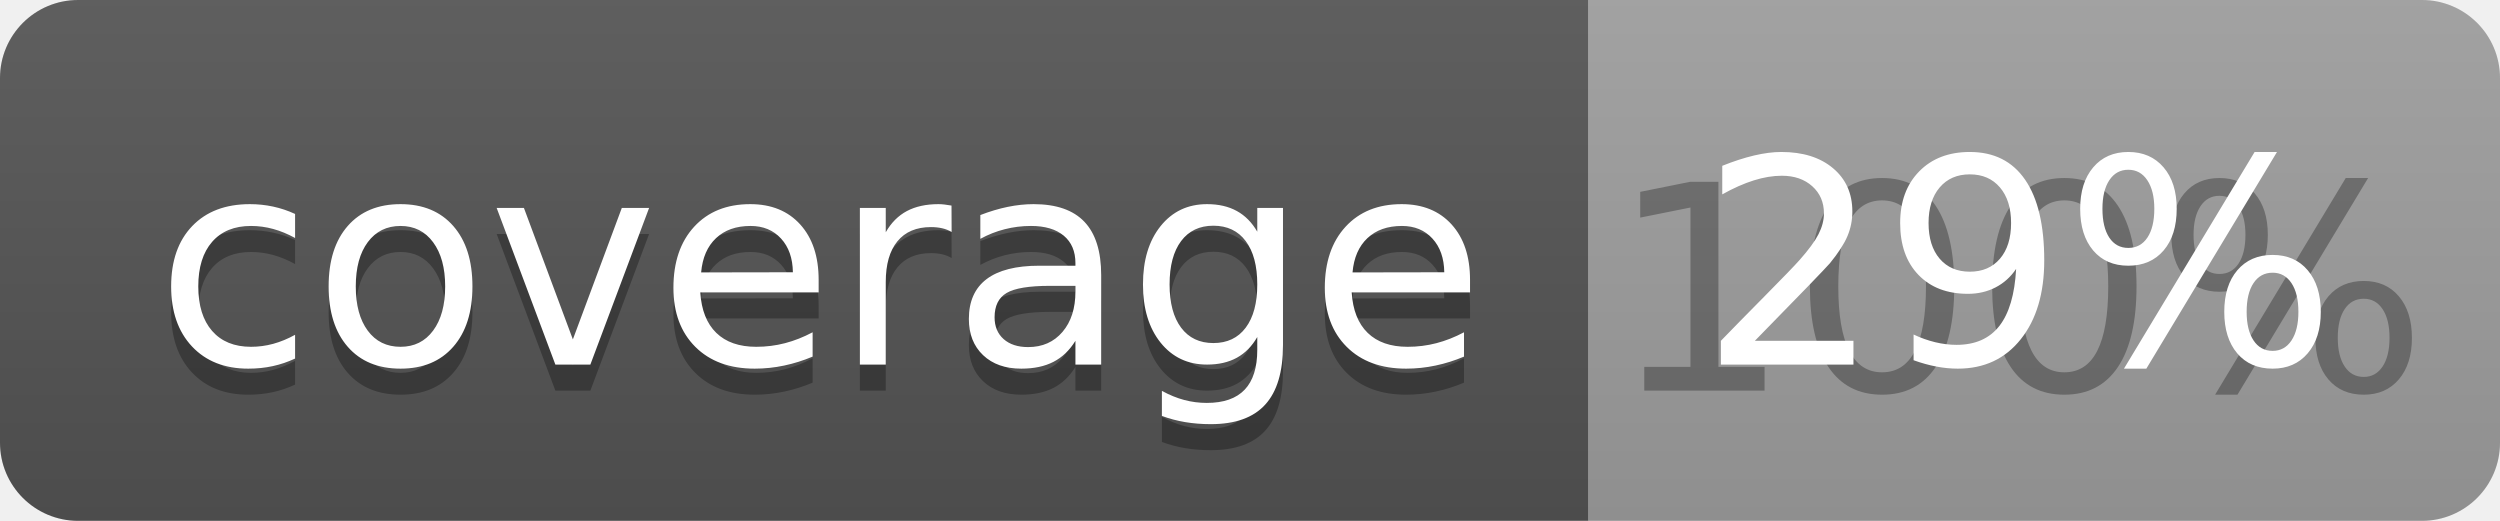
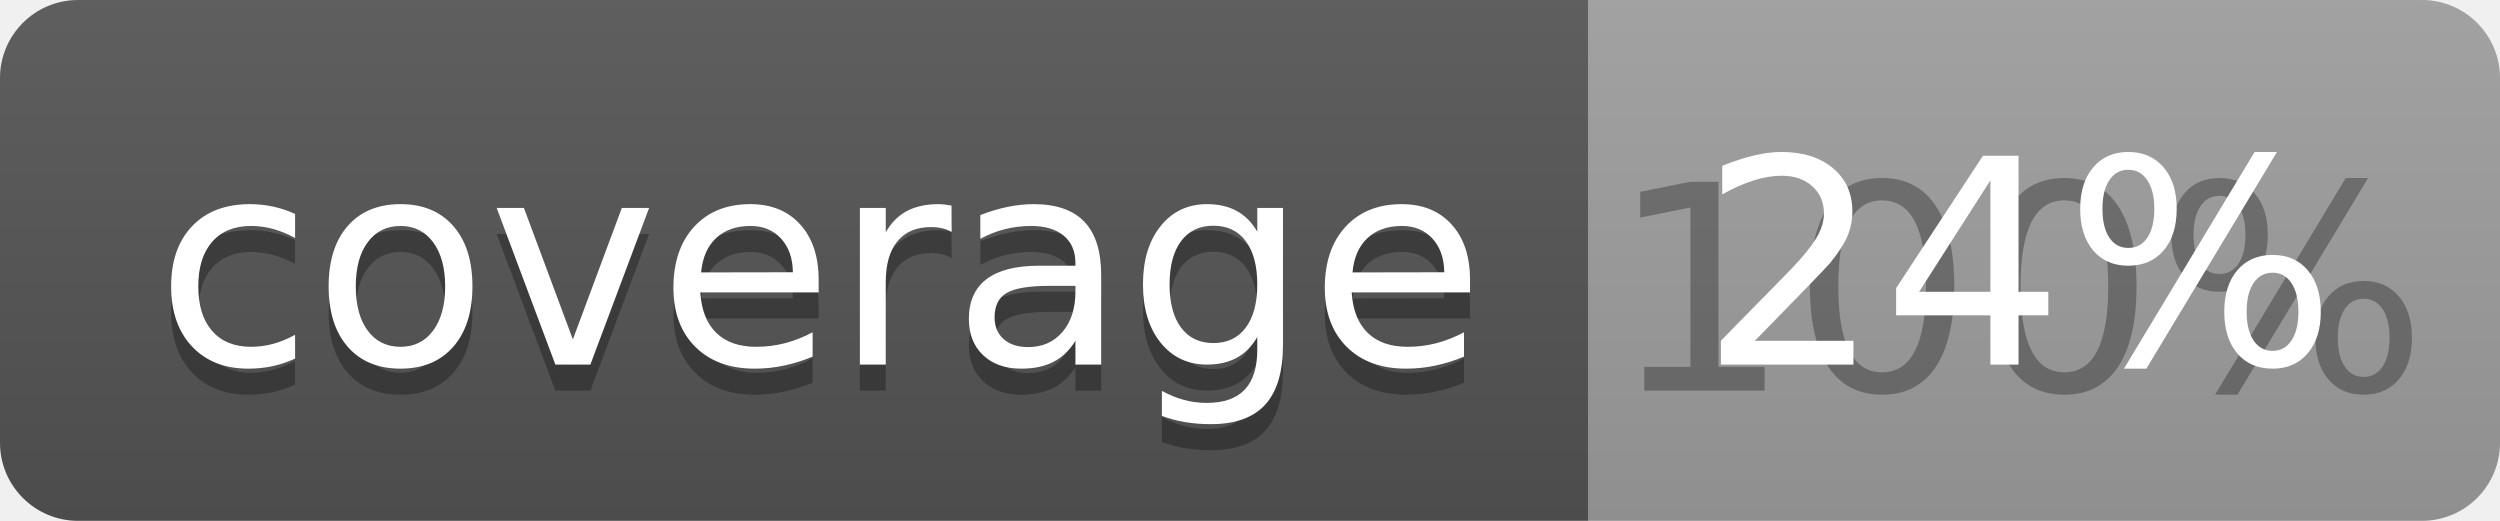
<svg xmlns="http://www.w3.org/2000/svg" width="96" height="20">
  <linearGradient id="b" x2="0" y2="100%">
    <stop offset="0" stop-color="#bbb" stop-opacity=".1" />
    <stop offset="1" stop-opacity=".1" />
  </linearGradient>
  <clipPath id="a">
    <rect width="96" height="20" rx="3" fill="#fff" />
  </clipPath>
  <g clip-path="url(#a)">
    <path fill="#555" d="M0 0h61v20H0z" />
    <path fill="#9F9F9F" d="M61 0h35v20H61z" />
    <path fill="url(#b)" d="M0 0h96v20H0z" />
  </g>
  <g fill="#fff" text-anchor="middle" font-family="DejaVu Sans,Verdana,Geneva,sans-serif" font-size="110">
    <text x="315" y="150" fill="#010101" fill-opacity=".3" transform="scale(.1)" textLength="510">coverage</text>
    <text x="315" y="140" transform="scale(.1)" textLength="510">coverage</text>
    <text x="775" y="150" fill="#010101" fill-opacity=".3" transform="scale(.1)" textLength="250">100%</text>
-     <text x="775" y="140" transform="scale(.1)" textLength="250">29%</text>
+     <text x="775" y="140" transform="scale(.1)" textLength="250">24%</text>
  </g>
</svg>
